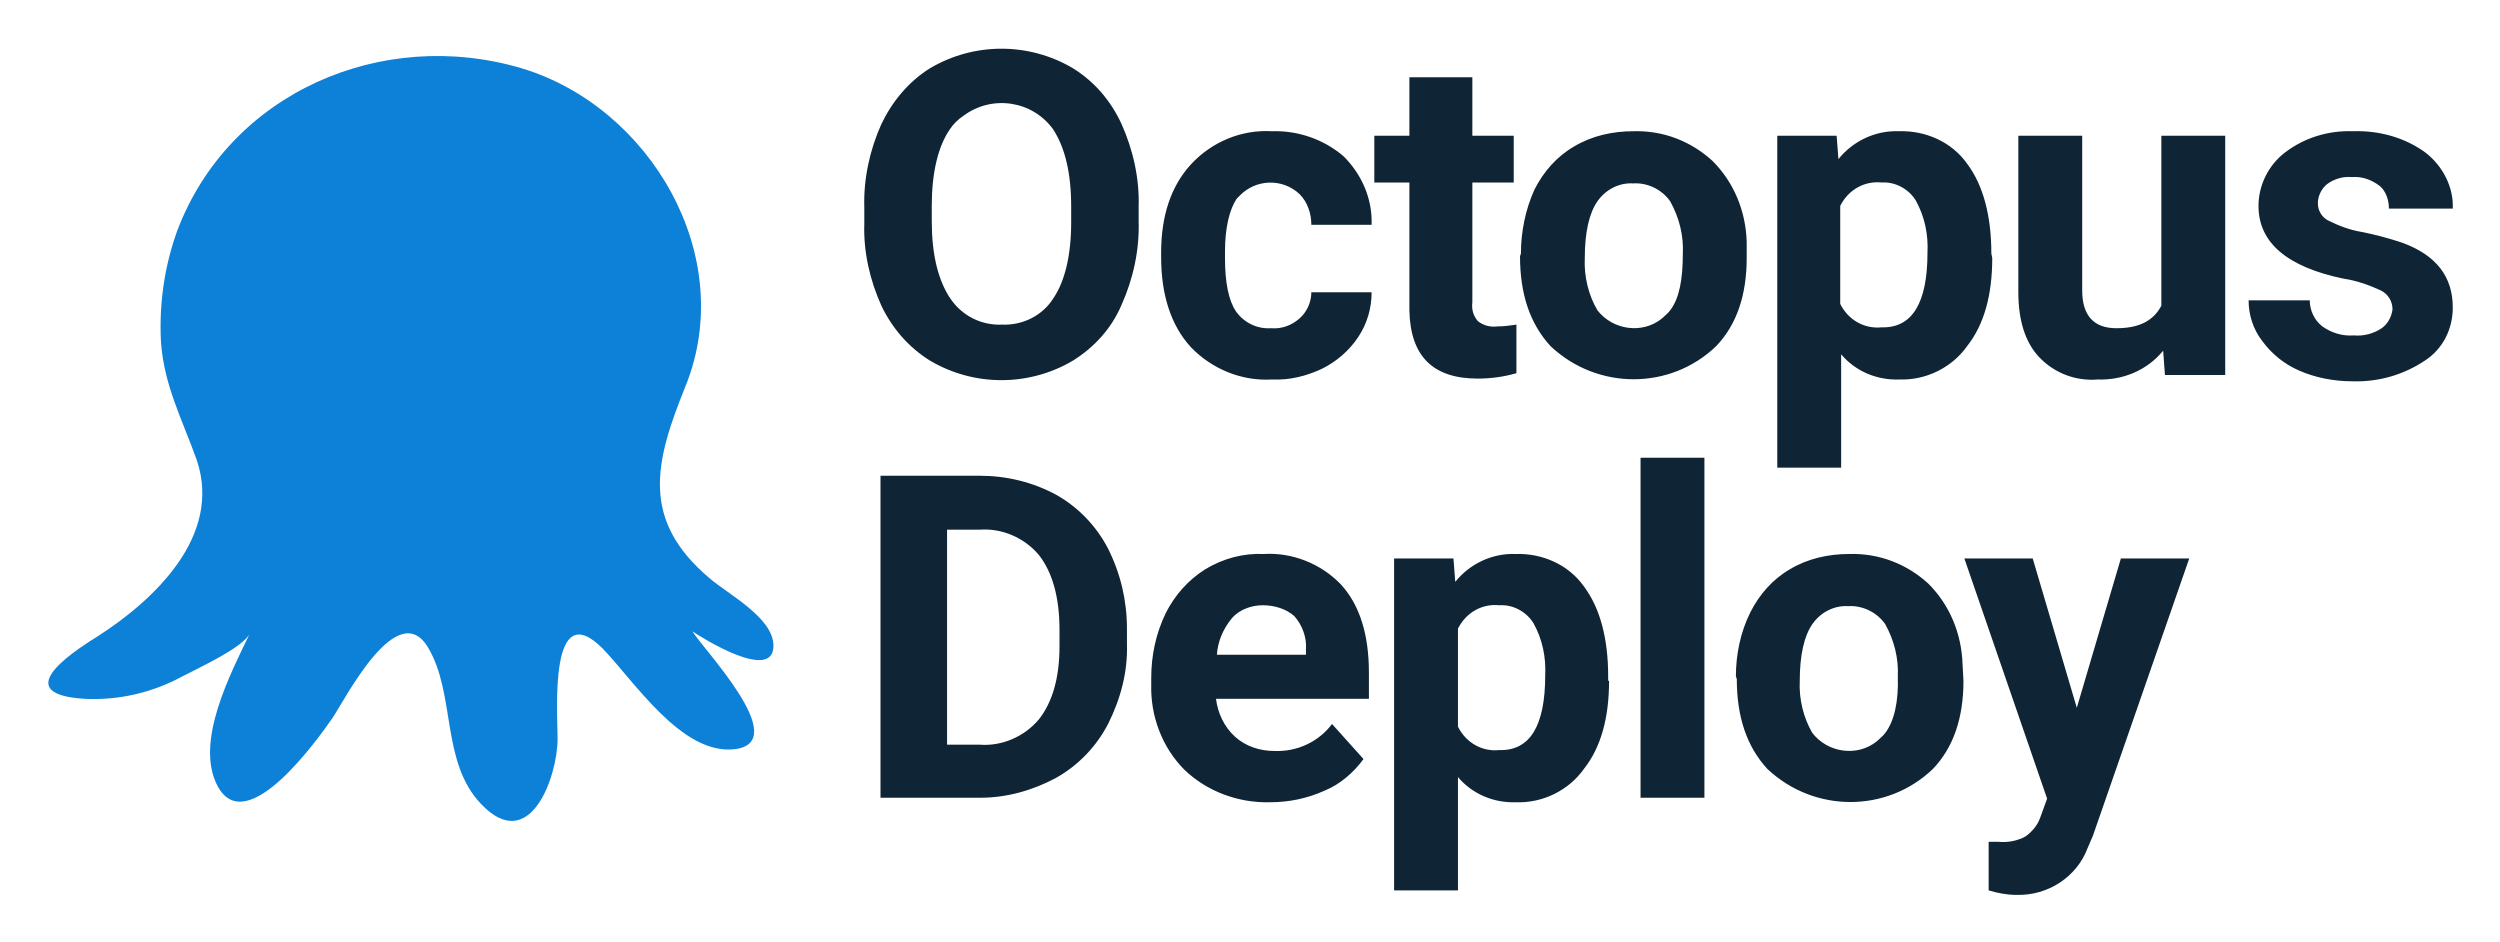
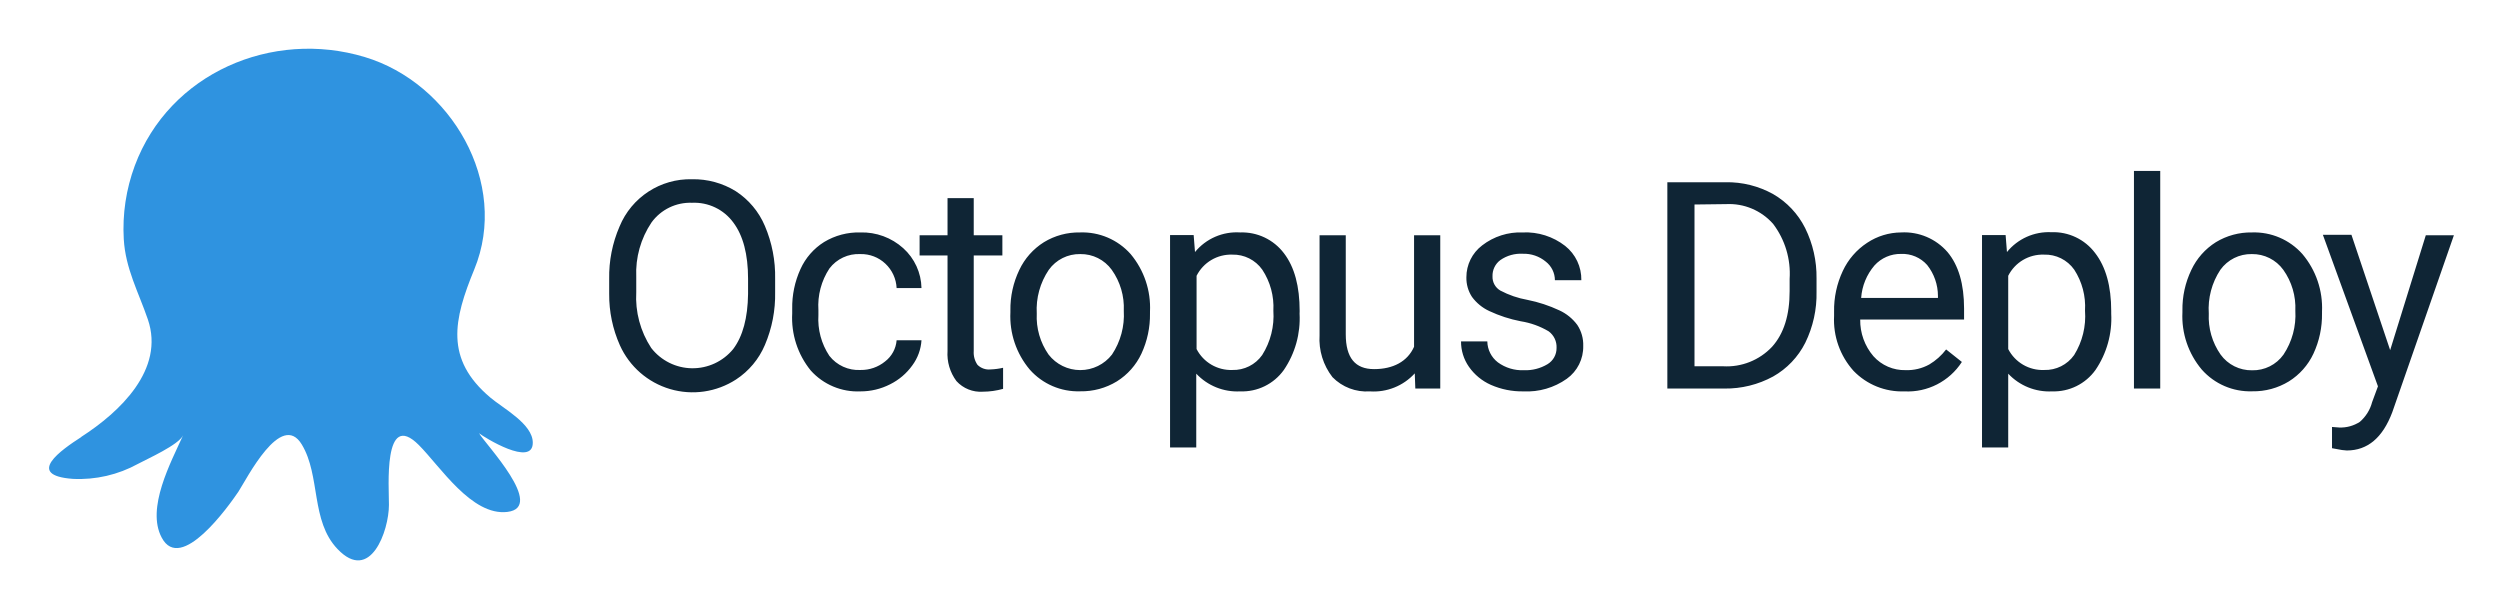
- <svg xmlns="http://www.w3.org/2000/svg" role="img" viewBox="10.41 15.91 277.94 104.69">
-   <style>svg {enable-background:new 0 0 309.5 135.8}</style>
-   <path fill="#0f2535" d="M137 40.5c.1 3.2-.6 6.4-1.9 9.3-1.1 2.6-3 4.7-5.4 6.2-4.9 2.9-11 2.9-15.9 0-2.4-1.5-4.2-3.6-5.4-6.1-1.3-2.9-2-6-1.9-9.1V39c-.1-3.2.6-6.4 1.9-9.3 1.2-2.5 3-4.7 5.4-6.2 4.9-2.9 11-2.9 15.9 0 2.4 1.5 4.2 3.6 5.4 6.2 1.3 2.9 2 6.1 1.9 9.2v1.6zm-7.5-1.6c0-3.8-.7-6.6-2-8.6-2.3-3.2-6.8-3.9-10-1.5-.6.4-1.1.9-1.5 1.5-1.3 1.9-2 4.8-2 8.5v1.7c0 3.7.7 6.5 2 8.5s3.5 3.1 5.8 3c2.3.1 4.5-1 5.7-2.9 1.3-1.9 2-4.8 2-8.5v-1.7zm22.2 13.5c1.2.1 2.3-.3 3.2-1.1.8-.7 1.3-1.8 1.3-2.9h6.7c0 1.8-.5 3.5-1.5 5s-2.4 2.7-4 3.5c-1.7.8-3.6 1.3-5.6 1.2-3.4.2-6.7-1.2-9-3.6-2.2-2.4-3.3-5.8-3.3-10V44c0-4.1 1.1-7.4 3.3-9.8 2.3-2.5 5.6-3.9 9-3.7 2.9-.1 5.8.9 8 2.8 2 2 3.2 4.7 3.1 7.6h-6.7c0-1.2-.4-2.5-1.3-3.4-1.9-1.8-4.9-1.7-6.7.2l-.3.3c-.8 1.2-1.3 3.2-1.3 5.9v.7c0 2.7.4 4.7 1.2 5.9.9 1.3 2.4 2 3.9 1.9zm22.4-27.9V31h4.6v5.2h-4.6v13.3c-.1.8.1 1.5.6 2.1.6.5 1.4.7 2.2.6.7 0 1.4-.1 2.1-.2v5.4c-1.4.4-2.8.6-4.3.6-5 0-7.5-2.5-7.6-7.6V36.2h-3.9V31h3.9v-6.5h7zm5.4 19.6c0-2.4.5-4.9 1.5-7.1 1-2 2.5-3.7 4.4-4.8 2-1.2 4.3-1.7 6.6-1.7 3.3-.1 6.4 1.1 8.8 3.3 2.4 2.4 3.7 5.6 3.8 9v1.8c0 4.1-1.1 7.4-3.4 9.8-5.1 4.9-13.2 4.9-18.4 0-2.3-2.5-3.4-5.8-3.4-10l.1-.3zm7.1.5c-.1 2 .4 4.1 1.4 5.8 1.7 2.2 5 2.7 7.2.9.3-.3.7-.6.9-.9 1-1.3 1.4-3.4 1.4-6.3.1-2-.4-4-1.4-5.8-.9-1.3-2.5-2.1-4.1-2-1.6-.1-3.1.7-4 2-.9 1.3-1.4 3.4-1.4 6.3zm45.3 0c0 4.1-.9 7.4-2.8 9.8-1.7 2.4-4.6 3.8-7.5 3.7-2.5.1-4.9-.9-6.5-2.8v12.6H208V31h6.6l.2 2.6c1.6-2 4.1-3.2 6.7-3.1 3-.1 5.9 1.2 7.6 3.6 1.8 2.4 2.7 5.8 2.7 10l.1.5zm-7.2-.6c.1-2-.3-4-1.3-5.8-.8-1.3-2.3-2.1-3.8-2-1.9-.2-3.7.8-4.6 2.6v10.9c.9 1.8 2.7 2.8 4.6 2.6 3.4.1 5.1-2.7 5.1-8.3zm26.2 10.9c-1.8 2.2-4.5 3.3-7.3 3.2-2.4.2-4.8-.7-6.5-2.5-1.5-1.6-2.3-4-2.3-7.2V31h7.1v17.2c0 2.8 1.3 4.2 3.8 4.2s4.1-.8 5-2.5V31h7.1v26.6h-6.7l-.2-2.7zm25.5-4.6c0-.9-.5-1.7-1.3-2.1-1.3-.6-2.7-1.1-4.1-1.3-6.3-1.3-9.5-4-9.5-8.1 0-2.3 1.1-4.5 2.9-5.9 2.2-1.7 4.9-2.5 7.6-2.4 2.9-.1 5.8.7 8.1 2.4 1.9 1.5 3.1 3.8 3 6.2H276c0-.9-.3-1.9-1-2.5-.9-.7-2-1.1-3.1-1-1-.1-2 .2-2.8.8-.6.5-1 1.3-1 2.1s.4 1.5 1.1 1.9c1.2.6 2.5 1.1 3.8 1.3 1.5.3 3 .7 4.5 1.2 3.8 1.4 5.6 3.8 5.6 7.2 0 2.4-1.1 4.6-3.1 5.9-2.4 1.6-5.2 2.4-8.1 2.3-2 0-4.1-.4-5.9-1.2-1.6-.7-3-1.8-4.1-3.3-1-1.3-1.5-2.9-1.5-4.5h6.8c0 1.1.5 2.2 1.4 2.9 1 .7 2.2 1.1 3.5 1 1.1.1 2.2-.2 3.1-.8.7-.5 1.1-1.3 1.2-2.1zm-168.1 54.3V68.8h11c3 0 5.9.7 8.5 2.1 2.5 1.4 4.5 3.5 5.8 6 1.4 2.8 2.1 5.8 2.1 8.9v1.7c.1 3.1-.7 6.1-2.1 8.9-1.3 2.5-3.3 4.6-5.8 6-2.6 1.4-5.5 2.2-8.4 2.2h-11.1zm7.4-29.8v23.9h3.6c2.5.2 5-.9 6.6-2.8 1.5-1.9 2.3-4.6 2.3-8.1v-1.9c0-3.6-.8-6.4-2.3-8.3-1.6-1.9-4.1-3-6.6-2.8h-3.6zm35.9 30.3c-3.5.1-7-1.2-9.5-3.6-2.5-2.5-3.8-6-3.7-9.5v-.7c0-2.5.5-4.9 1.6-7.2 1-2 2.5-3.7 4.4-4.9 2-1.2 4.2-1.8 6.5-1.7 3.2-.2 6.4 1.1 8.6 3.4 2.1 2.3 3.1 5.6 3.1 9.8v2.9h-17c.2 1.6.9 3.1 2.1 4.2 1.2 1.1 2.8 1.6 4.4 1.6 2.5.1 4.9-1 6.4-3l3.5 3.9c-1.1 1.5-2.6 2.8-4.3 3.5-2 .9-4 1.3-6.1 1.3zm-.8-21.9c-1.3 0-2.6.5-3.4 1.4-1 1.2-1.6 2.6-1.7 4.1h9.9v-.6c.1-1.3-.4-2.7-1.3-3.7-.9-.8-2.2-1.2-3.5-1.2zm38.5 8.4c0 4.1-.9 7.4-2.8 9.8-1.7 2.4-4.6 3.8-7.5 3.7-2.5.1-4.9-.9-6.5-2.8v12.6h-7.1V78h6.6l.2 2.6c1.6-2 4.1-3.2 6.7-3.1 3-.1 5.9 1.2 7.6 3.6 1.8 2.4 2.7 5.8 2.7 10v.5zm-7.1-.6c.1-2-.3-4-1.3-5.8-.8-1.3-2.3-2.1-3.8-2-1.9-.2-3.7.8-4.6 2.6v10.9c.9 1.8 2.7 2.8 4.6 2.6 3.4.1 5.1-2.7 5.1-8.3zm17.7 13.6h-7.1V66.8h7.1v37.8zm3.5-13.5c0-2.4.5-4.9 1.6-7.1 1-2 2.5-3.7 4.4-4.8 2-1.2 4.3-1.7 6.6-1.7 3.3-.1 6.4 1.1 8.8 3.3 2.4 2.4 3.7 5.6 3.8 9l.1 1.8c0 4.1-1.1 7.4-3.4 9.8-5.1 4.9-13.2 4.9-18.4 0-2.3-2.5-3.4-5.8-3.4-10l-.1-.3zm7.1.5c-.1 2 .4 4.1 1.4 5.8 1.7 2.2 5 2.7 7.2.9.3-.3.7-.6.9-.9 1-1.3 1.5-3.5 1.4-6.3.1-2-.4-4-1.4-5.8-.9-1.3-2.5-2.1-4.1-2-1.6-.1-3.1.7-4 2-.9 1.3-1.4 3.4-1.4 6.3zm30.8 3l4.9-16.6h7.6l-10.7 30.8-.6 1.4c-1.2 3.2-4.4 5.3-7.9 5.2-1.1 0-2.1-.2-3.1-.5v-5.4h1.1c1 .1 2.1-.1 3-.6.7-.5 1.3-1.2 1.6-2l.8-2.2-9.2-26.7h7.6l4.9 16.6z" />
-   <path fill="#0d80d8" d="M21.2 86.7c6.4-4.1 13.9-11.2 11.1-19.6-1.6-4.5-3.7-8.4-4-13.3-.2-4.2.4-8.3 1.8-12.2 5.8-15.4 22.8-22.7 38.3-18.1 14.3 4.3 24.1 20.9 18.2 35.4-3.4 8.4-5 14.8 2.7 21.3 2.1 1.8 7.1 4.4 7.1 7.5 0 4.1-8-.9-9-1.6 1 1.8 11.2 12.3 4.7 13.1-5.9.7-11.2-7.6-14.7-11.2-6-6-5 7.2-5 10 0 4.3-3.1 13-8.5 7.3-4.5-4.7-2.8-12.2-5.9-17.4-3.4-5.7-9.2 5.7-10.6 7.8-1.6 2.3-9.6 13.6-12.8 7.6-2.6-4.9 1.5-12.6 3.6-17-.7 1.6-6 4-7.5 4.8-3.3 1.8-7.1 2.7-10.9 2.5-8.1-.5-2-4.8 1.4-6.9z" />
+ <svg xmlns="http://www.w3.org/2000/svg" role="img" viewBox="10.39 10.39 317.72 77.22">
+   <g id="Logos">
+     <path fill="#2f93e0" d="M20.72,65.91c4.89-3.15,10.64-8.56,8.46-14.93-1.19-3.47-2.84-6.44-3.06-10.19a23,23,0,0,1,1.4-9.34C31.91,19.67,45,14.09,56.75,17.64c10.92,3.28,18.44,16,13.91,27C68.05,51,66.88,56,72.7,60.91c1.58,1.35,5.42,3.36,5.4,5.75,0,3.12-6.15-.67-6.83-1.21.78,1.36,8.51,9.42,3.59,10-4.53.53-8.53-5.79-11.25-8.51-4.57-4.56-3.77,5.53-3.79,7.61,0,3.29-2.36,10-6.53,5.62-3.44-3.59-2.14-9.3-4.54-13.28-2.62-4.37-7,4.36-8.07,6-1.22,1.79-7.32,10.42-9.74,5.82-2-3.73,1.18-9.59,2.72-13-.56,1.22-4.56,3-5.73,3.63a15.58,15.58,0,0,1-8.28,1.91c-6.14-.45-1.43-3.71,1.07-5.32Z" />
+     <path fill="#0f2535" d="M108.9 47.51a16.24 16.24 0 0 1-1.3 6.72 9.81 9.81 0 0 1-3.67 4.39 10.14 10.14 0 0 1-14.76-4.35 15.72 15.72 0 0 1-1.36-6.53V45.85a16 16 0 0 1 1.32-6.68 9.7 9.7 0 0 1 9.21-6 10.19 10.19 0 0 1 5.56 1.52 9.83 9.83 0 0 1 3.7 4.42 16.31 16.31 0 0 1 1.3 6.72zm-3.44-1.7c0-3.1-.63-5.49-1.88-7.15a6.15 6.15 0 0 0-5.24-2.5 6.08 6.08 0 0 0-5.15 2.5 11.49 11.49 0 0 0-1.94 6.92v1.93a11.74 11.74 0 0 0 1.9 7.1 6.66 6.66 0 0 0 10.42.14q1.83-2.43 1.89-7zM119.75 57.41a4.81 4.81 0 0 0 3.12-1.08 3.76 3.76 0 0 0 1.47-2.7h3.16a6 6 0 0 1-1.16 3.19 7.67 7.67 0 0 1-2.83 2.41 8.23 8.23 0 0 1-3.76.9 8 8 0 0 1-6.33-2.66 10.6 10.6 0 0 1-2.35-7.26v-.56a11.68 11.68 0 0 1 1.05-5.06 7.87 7.87 0 0 1 3-3.44 8.46 8.46 0 0 1 4.61-1.22 7.81 7.81 0 0 1 5.45 2A7 7 0 0 1 127.5 47h-3.16a4.54 4.54 0 0 0-1.43-3.1 4.47 4.47 0 0 0-3.18-1.22 4.65 4.65 0 0 0-3.93 1.83 8.59 8.59 0 0 0-1.4 5.29v.63a8.43 8.43 0 0 0 1.39 5.18A4.7 4.7 0 0 0 119.75 57.41zM134.14 35.57v4.72h3.64v2.57h-3.64V55a2.74 2.74 0 0 0 .48 1.76 2.06 2.06 0 0 0 1.66.58 8.45 8.45 0 0 0 1.59-.21v2.68a9.69 9.69 0 0 1-2.56.36 4.16 4.16 0 0 1-3.37-1.35 5.79 5.79 0 0 1-1.13-3.84V42.86h-3.55V40.29h3.55V35.57zM138.8 49.85a11.5 11.5 0 0 1 1.13-5.15 8.36 8.36 0 0 1 3.13-3.53 8.5 8.5 0 0 1 4.58-1.24 8.21 8.21 0 0 1 6.44 2.75A10.6 10.6 0 0 1 156.54 50v.23a11.72 11.72 0 0 1-1.09 5.11 8.29 8.29 0 0 1-3.12 3.52 8.62 8.62 0 0 1-4.65 1.26 8.19 8.19 0 0 1-6.42-2.76 10.51 10.51 0 0 1-2.46-7.29zm3.35.39a8.37 8.37 0 0 0 1.5 5.21 5.1 5.1 0 0 0 8.06 0 9.09 9.09 0 0 0 1.5-5.57 8.3 8.3 0 0 0-1.53-5.2 4.84 4.84 0 0 0-4-2 4.8 4.8 0 0 0-4 2A9 9 0 0 0 142.15 50.24zM175.55 50.24a11.64 11.64 0 0 1-2 7.17A6.52 6.52 0 0 1 168 60.13a7.15 7.15 0 0 1-5.58-2.25v9.38h-3.33v-27h3l.17 2.16A6.85 6.85 0 0 1 168 39.93a6.67 6.67 0 0 1 5.56 2.64c1.36 1.77 2 4.22 2 7.37zm-3.33-.37a8.59 8.59 0 0 0-1.41-5.21A4.52 4.52 0 0 0 167 42.75a4.9 4.9 0 0 0-4.54 2.69v9.31A4.92 4.92 0 0 0 167 57.41a4.48 4.48 0 0 0 3.8-1.9A9.35 9.35 0 0 0 172.22 49.87zM190.19 57.84a7.07 7.07 0 0 1-5.71 2.29 6.06 6.06 0 0 1-4.75-1.81A7.86 7.86 0 0 1 178.09 53V40.29h3.33V52.87c0 3 1.2 4.43 3.6 4.43s4.24-.95 5.08-2.84V40.29h3.33V59.77h-3.17zM208.21 54.6a2.46 2.46 0 0 0-1-2.1 10 10 0 0 0-3.55-1.28 17 17 0 0 1-4-1.3 5.7 5.7 0 0 1-2.2-1.8 4.36 4.36 0 0 1-.71-2.49 5.07 5.07 0 0 1 2-4.05 7.91 7.91 0 0 1 5.17-1.65 8.16 8.16 0 0 1 5.38 1.71A5.44 5.44 0 0 1 211.36 46H208a3 3 0 0 0-1.16-2.36 4.35 4.35 0 0 0-2.93-1 4.52 4.52 0 0 0-2.84.8 2.46 2.46 0 0 0-1 2.07 2 2 0 0 0 1 1.81 11.75 11.75 0 0 0 3.44 1.18 17.76 17.76 0 0 1 4.05 1.33 5.9 5.9 0 0 1 2.29 1.86 4.58 4.58 0 0 1 .75 2.66 5 5 0 0 1-2.09 4.18A8.76 8.76 0 0 1 204 60.13a9.84 9.84 0 0 1-4.14-.83A6.73 6.73 0 0 1 197.07 57a5.57 5.57 0 0 1-1-3.22h3.34a3.43 3.43 0 0 0 1.34 2.66 5.21 5.21 0 0 0 3.3 1 5.41 5.41 0 0 0 3-.76A2.37 2.37 0 0 0 208.21 54.6zM222.29 59.77V33.55h7.4a12 12 0 0 1 6.05 1.51 10.31 10.31 0 0 1 4.06 4.31 14 14 0 0 1 1.45 6.41v1.67a14.09 14.09 0 0 1-1.43 6.5 10.15 10.15 0 0 1-4.09 4.29 12.59 12.59 0 0 1-6.19 1.53zm3.45-23.39V56.94h3.64a7.92 7.92 0 0 0 6.22-2.48q2.24-2.49 2.23-7.09V45.84a10.45 10.45 0 0 0-2.1-7 7.45 7.45 0 0 0-5.95-2.51zM252.41 60.13a8.54 8.54 0 0 1-6.45-2.6 9.7 9.7 0 0 1-2.48-7V50a11.66 11.66 0 0 1 1.11-5.18 8.63 8.63 0 0 1 3.09-3.57A7.88 7.88 0 0 1 252 39.93a7.28 7.28 0 0 1 5.9 2.5Q260 44.94 260 49.6V51h-13.2a7 7 0 0 0 1.68 4.66 5.31 5.31 0 0 0 4.1 1.77 5.81 5.81 0 0 0 3-.72 7.59 7.59 0 0 0 2.14-1.91l2 1.59A8.19 8.19 0 0 1 252.41 60.13zM252 42.66a4.44 4.44 0 0 0-3.39 1.47 7.11 7.11 0 0 0-1.69 4.12h9.76V48a6.34 6.34 0 0 0-1.37-3.93A4.19 4.19 0 0 0 252 42.66zM278.7 50.24a11.64 11.64 0 0 1-2 7.17 6.52 6.52 0 0 1-5.51 2.72 7.15 7.15 0 0 1-5.58-2.25v9.38h-3.33v-27h3l.17 2.16a6.85 6.85 0 0 1 5.65-2.52 6.64 6.64 0 0 1 5.55 2.64c1.37 1.77 2.05 4.22 2.05 7.37zm-3.33-.37A8.59 8.59 0 0 0 274 44.66a4.52 4.52 0 0 0-3.85-1.91 4.9 4.9 0 0 0-4.54 2.69v9.31a4.91 4.91 0 0 0 4.57 2.66 4.49 4.49 0 0 0 3.81-1.9A9.35 9.35 0 0 0 275.37 49.87zM284.93 59.77h-3.34V32.11h3.34zM287.75 49.85a11.5 11.5 0 0 1 1.13-5.15A8.36 8.36 0 0 1 292 41.17a8.52 8.52 0 0 1 4.58-1.24A8.2 8.2 0 0 1 303 42.68 10.6 10.6 0 0 1 305.49 50v.23a11.72 11.72 0 0 1-1.09 5.11 8.29 8.29 0 0 1-3.12 3.52 8.62 8.62 0 0 1-4.65 1.26 8.19 8.19 0 0 1-6.42-2.76 10.51 10.51 0 0 1-2.46-7.29zm3.35.39a8.37 8.37 0 0 0 1.5 5.21 4.83 4.83 0 0 0 4 2 4.76 4.76 0 0 0 4-2 9.09 9.09 0 0 0 1.5-5.57 8.3 8.3 0 0 0-1.53-5.2 4.84 4.84 0 0 0-4-2 4.8 4.8 0 0 0-4 2A9 9 0 0 0 291.1 50.24zM314.15 54.89l4.53-14.6h3.57l-7.83 22.49c-1.22 3.24-3.14 4.86-5.78 4.86l-.63-.06-1.25-.23v-2.7l.9.07A4.48 4.48 0 0 0 310.3 64a5 5 0 0 0 1.56-2.51l.74-2-7-19.26h3.63z" />
+   </g>
</svg>
